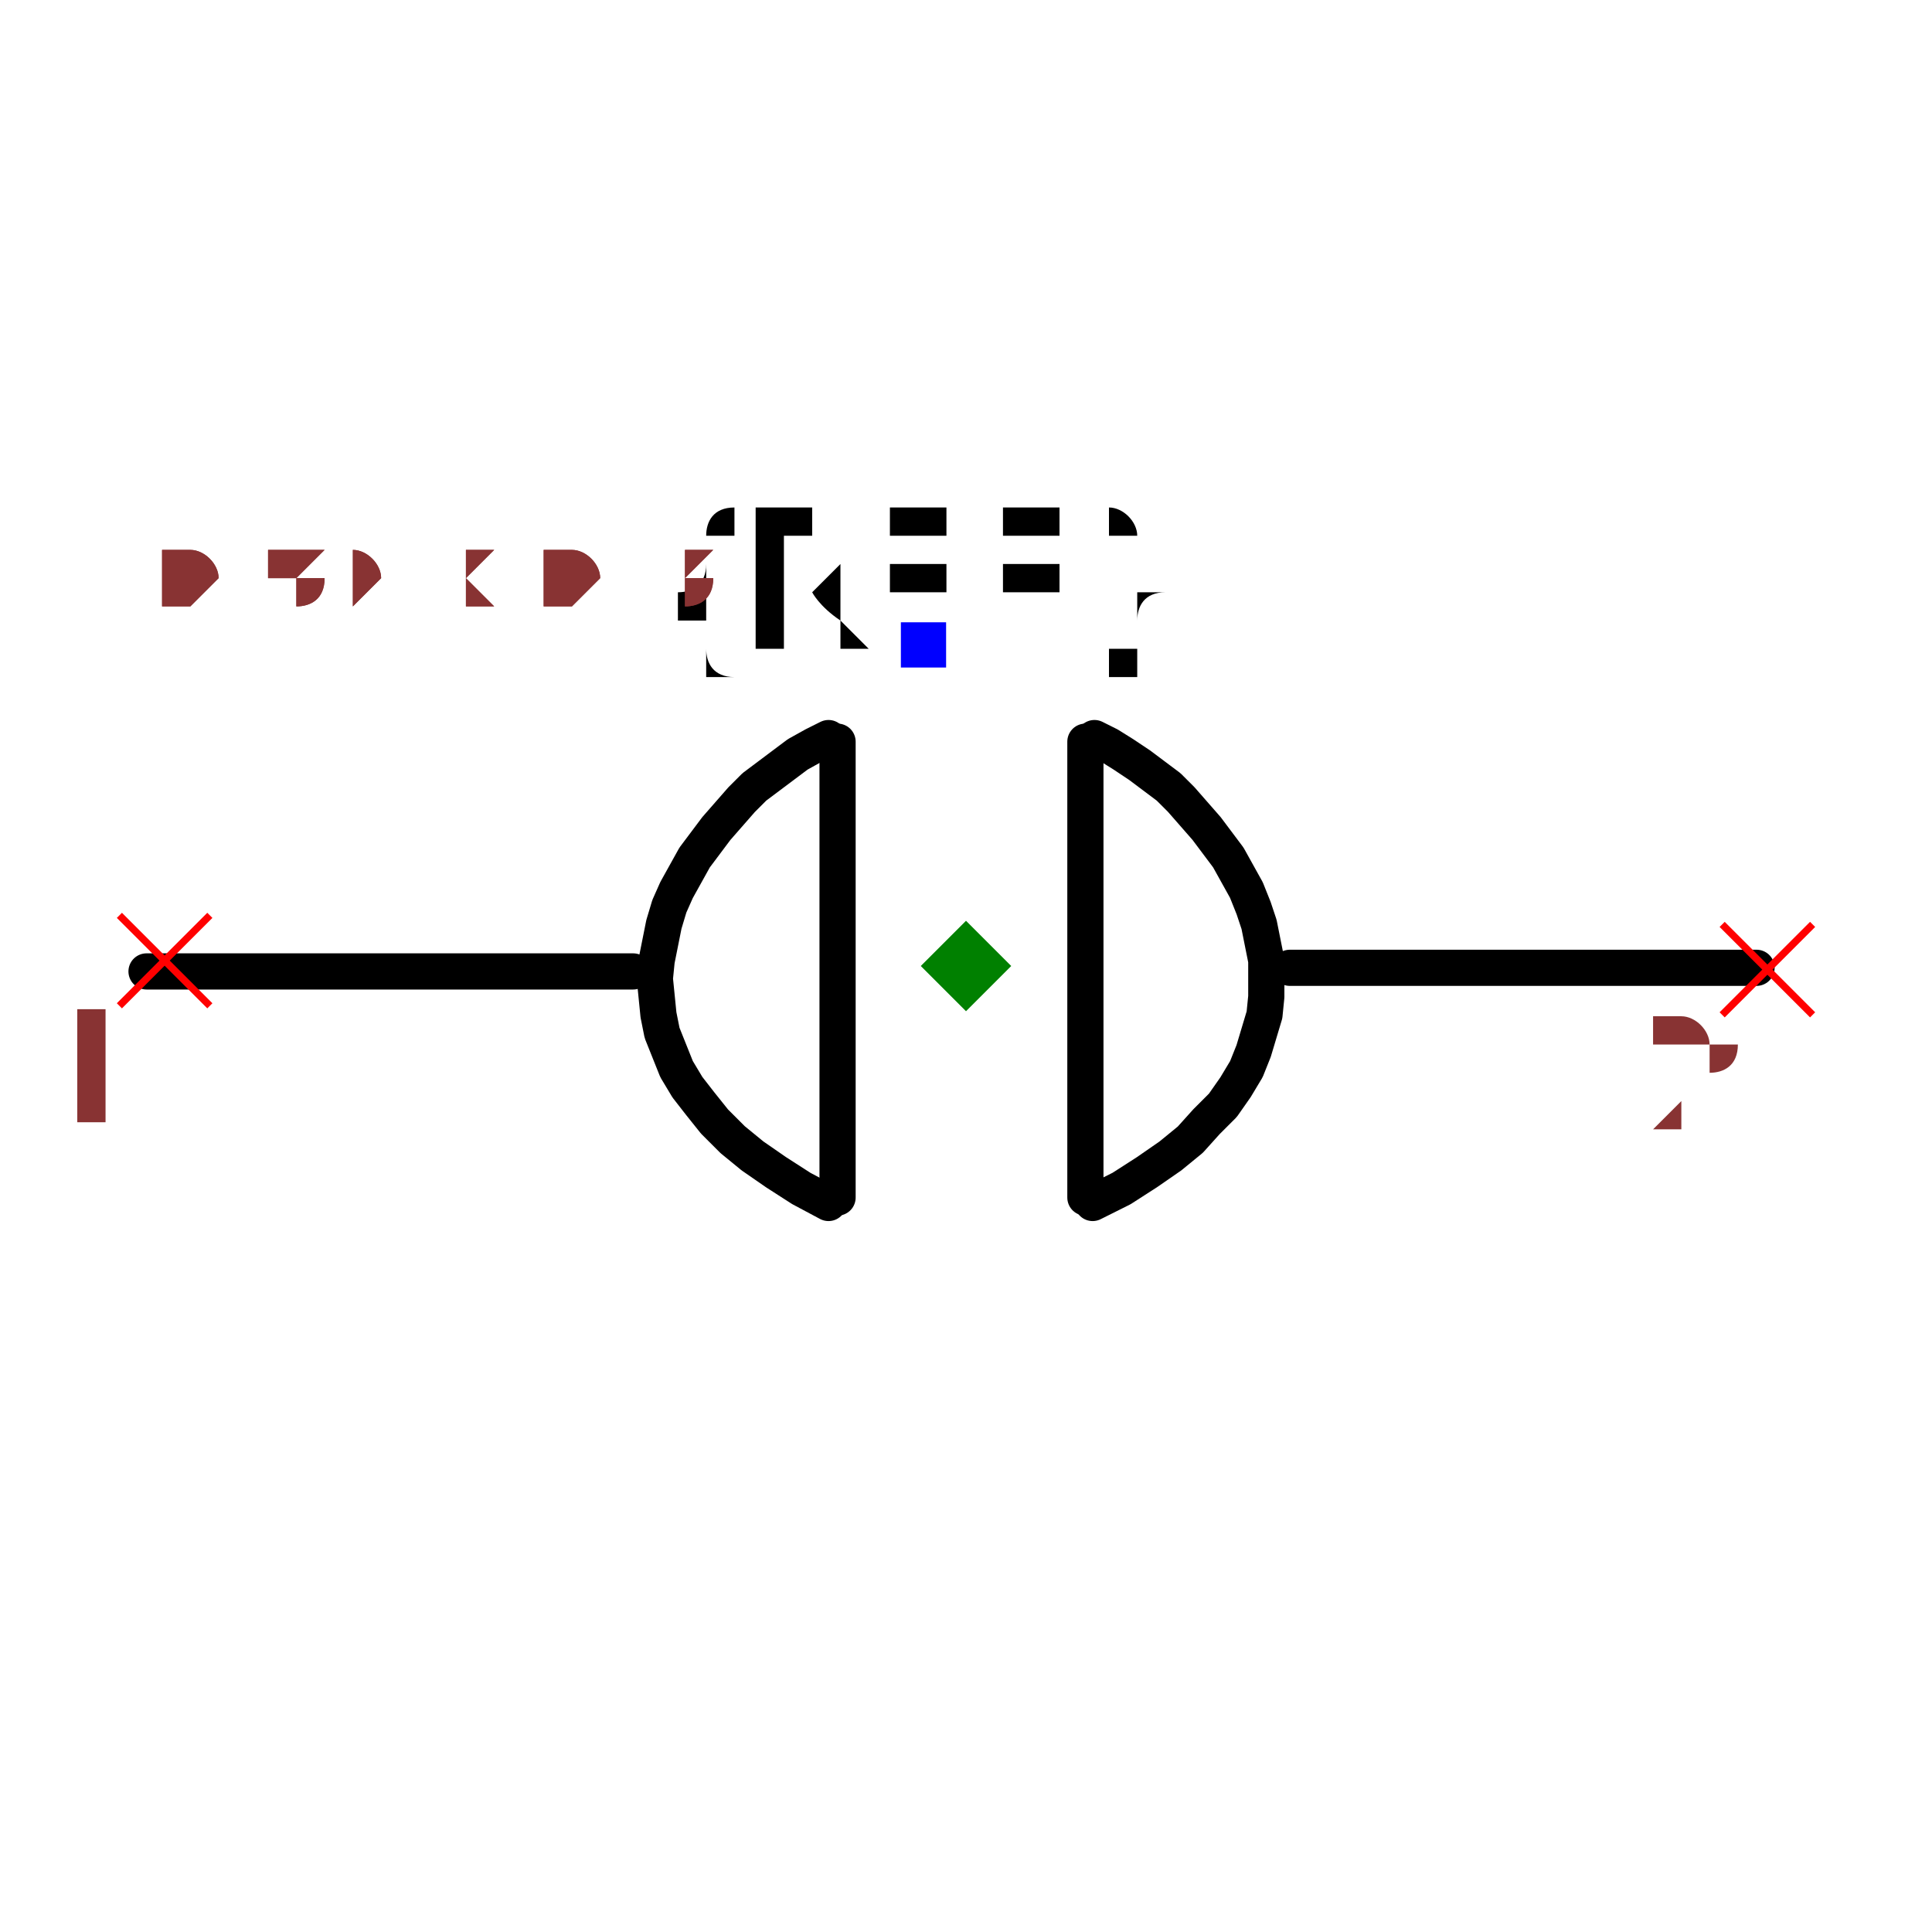
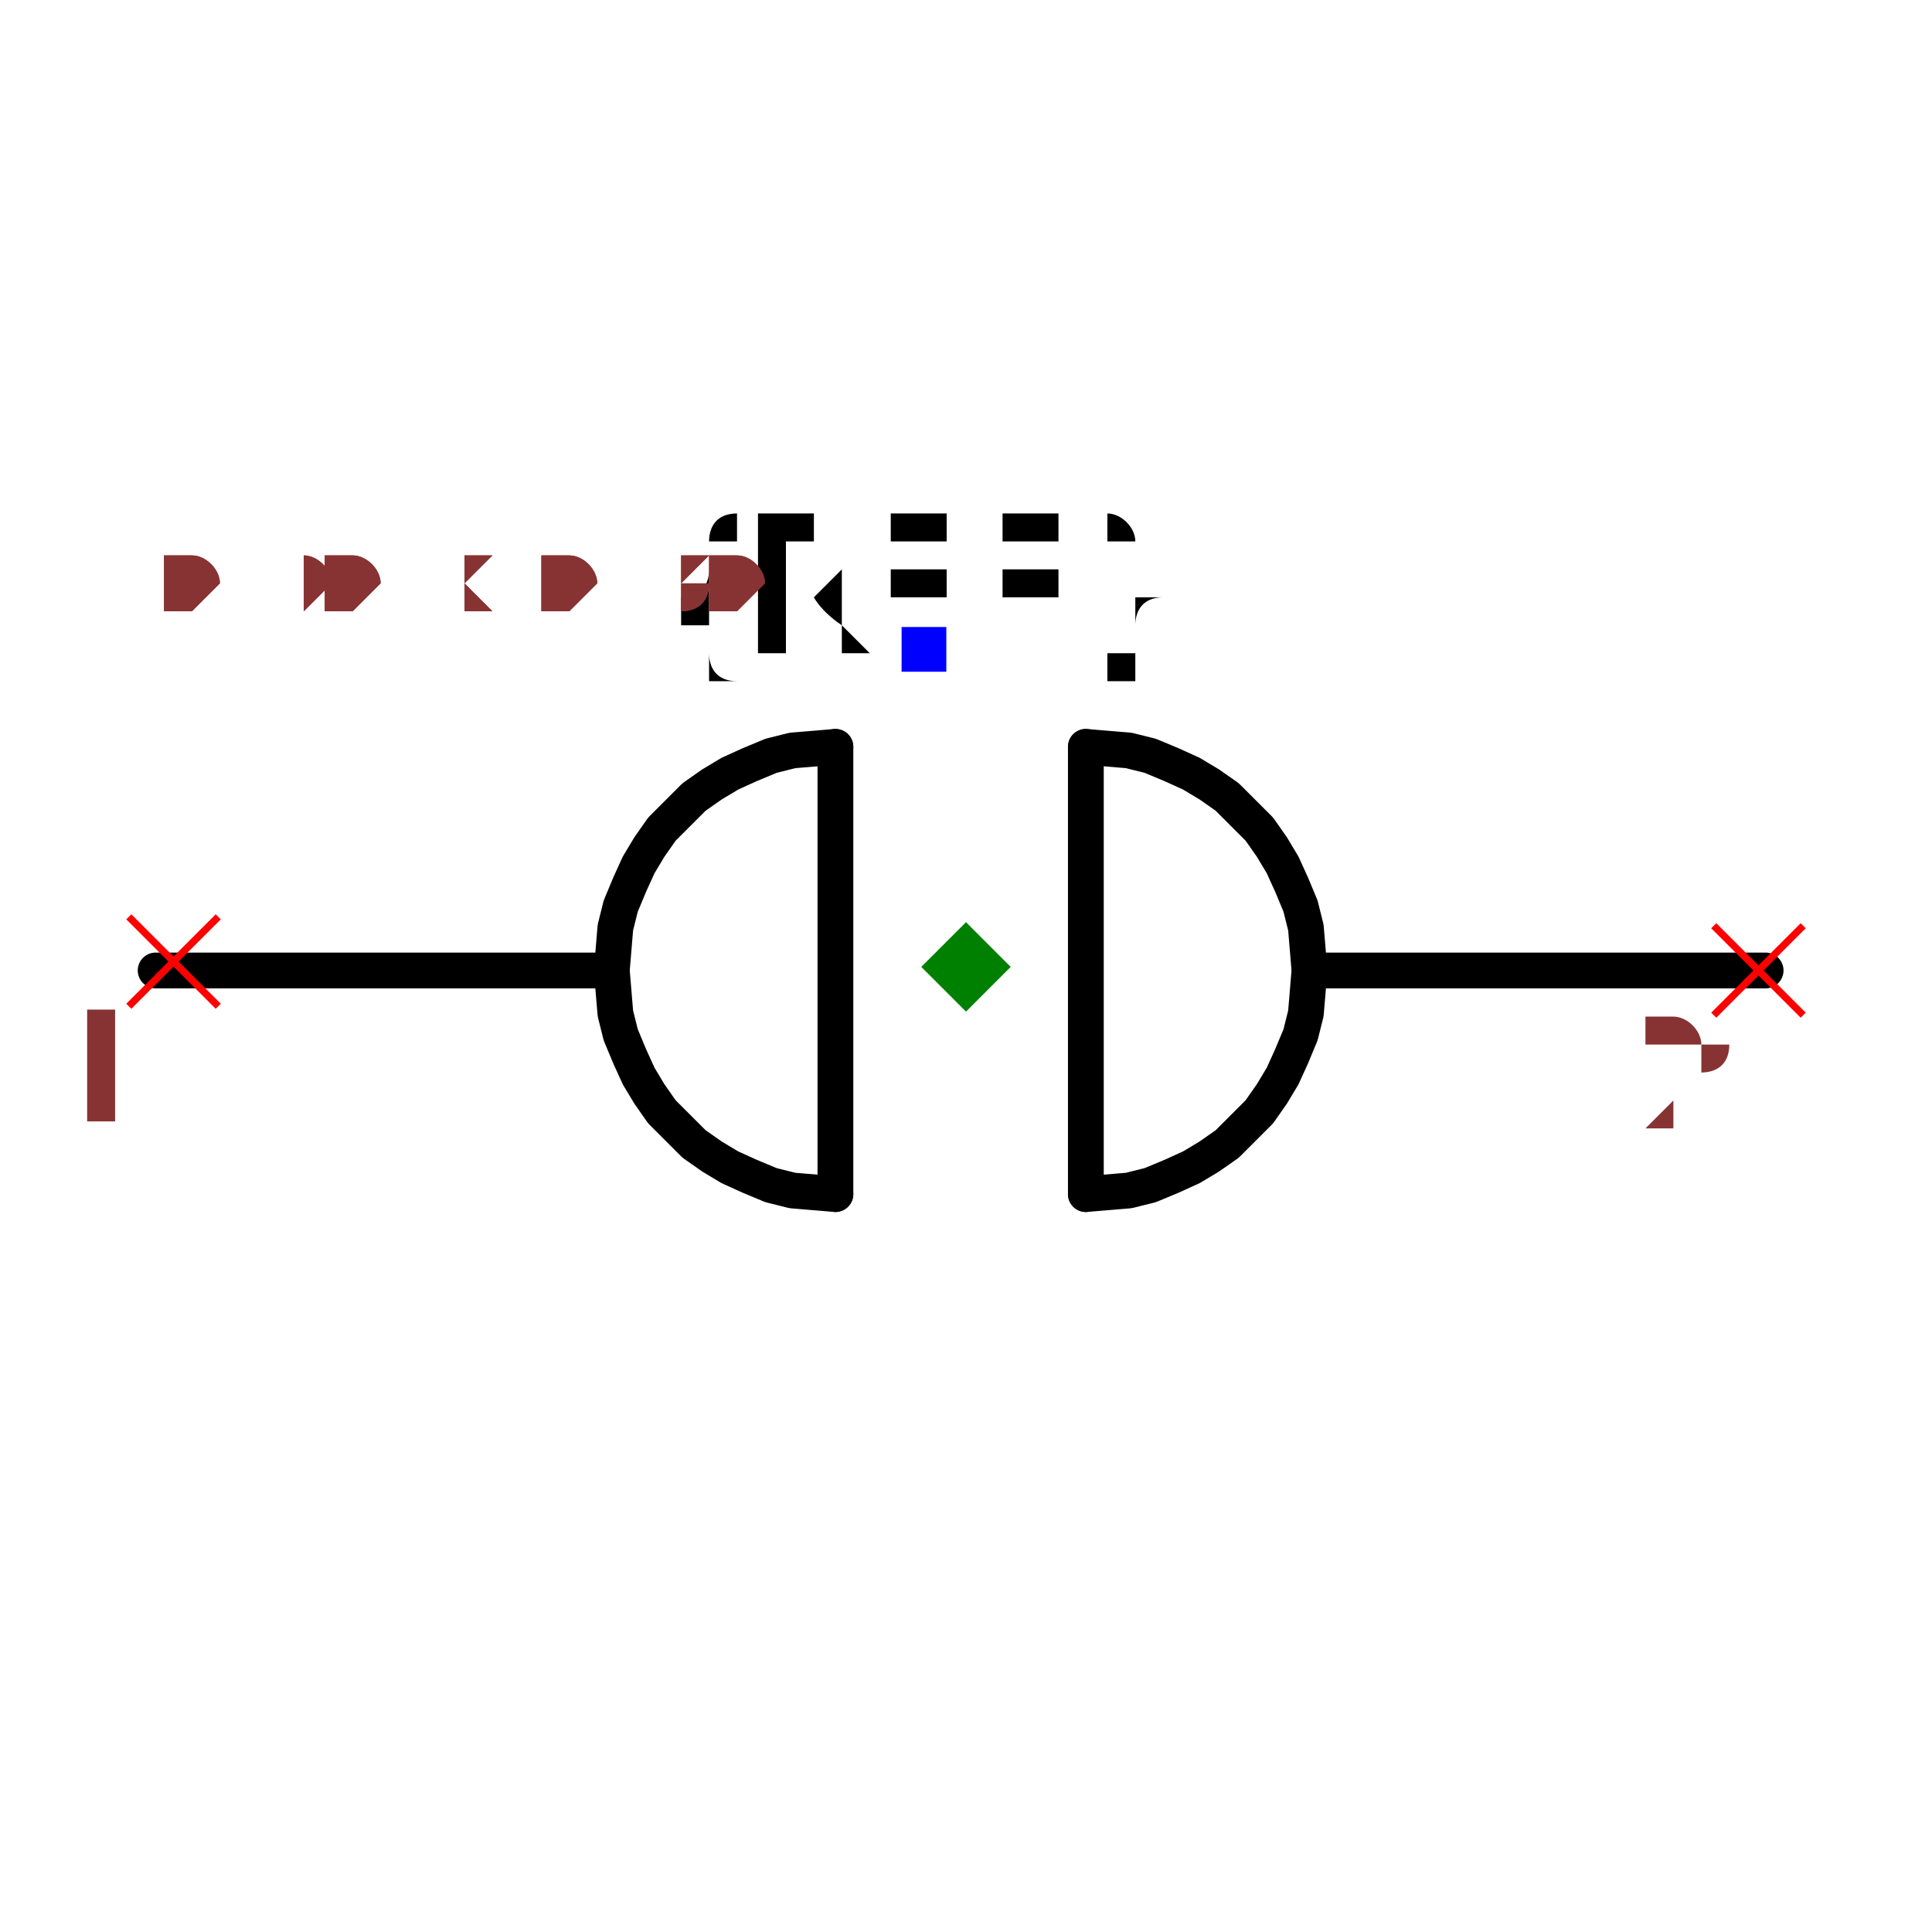
- <svg xmlns="http://www.w3.org/2000/svg" width="150" height="150" viewBox="-0.531 -0.162 1.068 0.37">
-   <path d="M-0.181,0.026 L-0.45,0.026" fill="none" stroke="black" stroke-width="0.02" stroke-linecap="round" stroke-linejoin="round" />
-   <path d="M0.44,0.024 L0.182,0.024" fill="none" stroke="black" stroke-width="0.02" stroke-linecap="round" stroke-linejoin="round" />
-   <path d="M0.069,-0.101 L0.069,0.151" fill="black" stroke="black" stroke-width="0.02" stroke-linecap="round" stroke-linejoin="round" />
-   <path d="M-0.068,-0.101 L-0.068,0.151" fill="black" stroke="black" stroke-width="0.02" stroke-linecap="round" stroke-linejoin="round" />
-   <path d="M-0.073,0.154 L-0.073,0.154 L-0.088,0.146 L-0.102,0.137 L-0.115,0.128 L-0.126,0.119 L-0.136,0.109 L-0.144,0.099 L-0.151,0.09 L-0.157,0.08 L-0.161,0.07 L-0.165,0.06 L-0.167,0.05 L-0.168,0.04 L-0.169,0.03 L-0.168,0.02 L-0.166,0.01 L-0.164,0 L-0.161,-0.01 L-0.157,-0.019 L-0.152,-0.028 L-0.147,-0.037 L-0.141,-0.045 L-0.135,-0.053 L-0.128,-0.061 L-0.121,-0.069 L-0.114,-0.076 L-0.106,-0.082 L-0.098,-0.088 L-0.09,-0.094 L-0.081,-0.099 L-0.073,-0.103 L-0.073,-0.103" fill="none" stroke="black" stroke-width="0.02" stroke-linecap="round" stroke-linejoin="round" />
-   <path d="M0.073,0.154 L0.073,0.154 L0.089,0.146 L0.103,0.137 L0.116,0.128 L0.127,0.119 L0.136,0.109 L0.145,0.1 L0.152,0.09 L0.158,0.08 L0.162,0.07 L0.165,0.06 L0.168,0.05 L0.169,0.04 L0.169,0.03 L0.169,0.02 L0.167,0.01 L0.165,0 L0.162,-0.009 L0.158,-0.019 L0.153,-0.028 L0.148,-0.037 L0.142,-0.045 L0.136,-0.053 L0.129,-0.061 L0.122,-0.069 L0.115,-0.076 L0.107,-0.082 L0.099,-0.088 L0.09,-0.094 L0.082,-0.099 L0.074,-0.103 L0.074,-0.103" fill="none" stroke="black" stroke-width="0.02" stroke-linecap="round" stroke-linejoin="round" />
+ <svg xmlns="http://www.w3.org/2000/svg" width="150" height="150" viewBox="-0.537 -0.16 1.08 0.365">
+   <path d="M-0.195,0.025 L-0.45,0.025" fill="none" stroke="black" stroke-width="0.02" stroke-linecap="round" stroke-linejoin="round" />
+   <path d="M0.45,0.025 L0.195,0.025" fill="none" stroke="black" stroke-width="0.02" stroke-linecap="round" stroke-linejoin="round" />
+   <path d="M0.07,-0.1 L0.07,0.15" fill="black" stroke="black" stroke-width="0.02" stroke-linecap="round" stroke-linejoin="round" />
+   <path d="M-0.07,-0.1 L-0.07,0.15" fill="black" stroke="black" stroke-width="0.02" stroke-linecap="round" stroke-linejoin="round" />
+   <path d="M-0.07,-0.1 L-0.082,-0.099 L-0.094,-0.098 L-0.106,-0.095 L-0.118,-0.09 L-0.129,-0.085 L-0.139,-0.079 L-0.149,-0.072 L-0.158,-0.063 L-0.167,-0.054 L-0.174,-0.044 L-0.18,-0.034 L-0.185,-0.023 L-0.19,-0.011 L-0.193,0.001 L-0.194,0.013 L-0.195,0.025 L-0.194,0.037 L-0.193,0.049 L-0.19,0.061 L-0.185,0.073 L-0.18,0.084 L-0.174,0.094 L-0.167,0.104 L-0.158,0.113 L-0.149,0.122 L-0.139,0.129 L-0.129,0.135 L-0.118,0.14 L-0.106,0.145 L-0.094,0.148 L-0.082,0.149 L-0.07,0.15" fill="none" stroke="black" stroke-width="0.02" stroke-linecap="round" stroke-linejoin="round" />
+   <path d="M0.07,-0.1 L0.082,-0.099 L0.094,-0.098 L0.106,-0.095 L0.118,-0.09 L0.129,-0.085 L0.139,-0.079 L0.149,-0.072 L0.158,-0.063 L0.167,-0.054 L0.174,-0.044 L0.18,-0.034 L0.185,-0.023 L0.19,-0.011 L0.193,0.001 L0.194,0.013 L0.195,0.025 L0.194,0.037 L0.193,0.049 L0.19,0.061 L0.185,0.073 L0.18,0.084 L0.174,0.094 L0.167,0.104 L0.158,0.113 L0.149,0.122 L0.139,0.129 L0.129,0.135 L0.118,0.14 L0.106,0.145 L0.094,0.148 L0.082,0.149 L0.07,0.15" fill="none" stroke="black" stroke-width="0.02" stroke-linecap="round" stroke-linejoin="round" />
  <text x="-0.021" y="-0.154" dx="0" dy="0" text-anchor="middle" style="font: 0.1px monospace; fill: black">{REF}</text>
  <rect x="-0.033" y="-0.167" width="0.025" height="0.025" fill="blue" />
  <line x1="-0.465" y1="-0.005" x2="-0.415" y2="0.045" stroke="red" stroke-width="0.004" />
  <line x1="-0.465" y1="0.045" x2="-0.415" y2="-0.005" stroke="red" stroke-width="0.004" />
  <text x="-0.48" y="0.11" text-anchor="middle" style="font: 0.08px monospace; fill: #833;">1</text>
  <line x1="0.421" y1="0" x2="0.471" y2="0.05" stroke="red" stroke-width="0.004" />
  <line x1="0.421" y1="0.05" x2="0.471" y2="0" stroke="red" stroke-width="0.004" />
  <text x="0.406" y="0.115" text-anchor="middle" style="font: 0.08px monospace; fill: #833;">2</text>
  <path d="M 0.003 -0.002 L 0.028 0.023 L 0.003 0.048 L -0.022 0.023 Z" fill="green" />
-   <text x="-0.442" y="-0.177" style="font: 0.05px monospace; fill: #833;">0.89 x 0.31</text>
-   <text x="-0.442" y="-0.177" style="font: 0.05px monospace; fill: #833;">0.89 x 0.31</text>
+   <text x="-0.447" y="-0.175" style="font: 0.05px monospace; fill: #833;">0.90 x 0.30</text>
+   <text x="-0.447" y="-0.175" style="font: 0.05px monospace; fill: #833;">0.90 x 0.30</text>
</svg>
